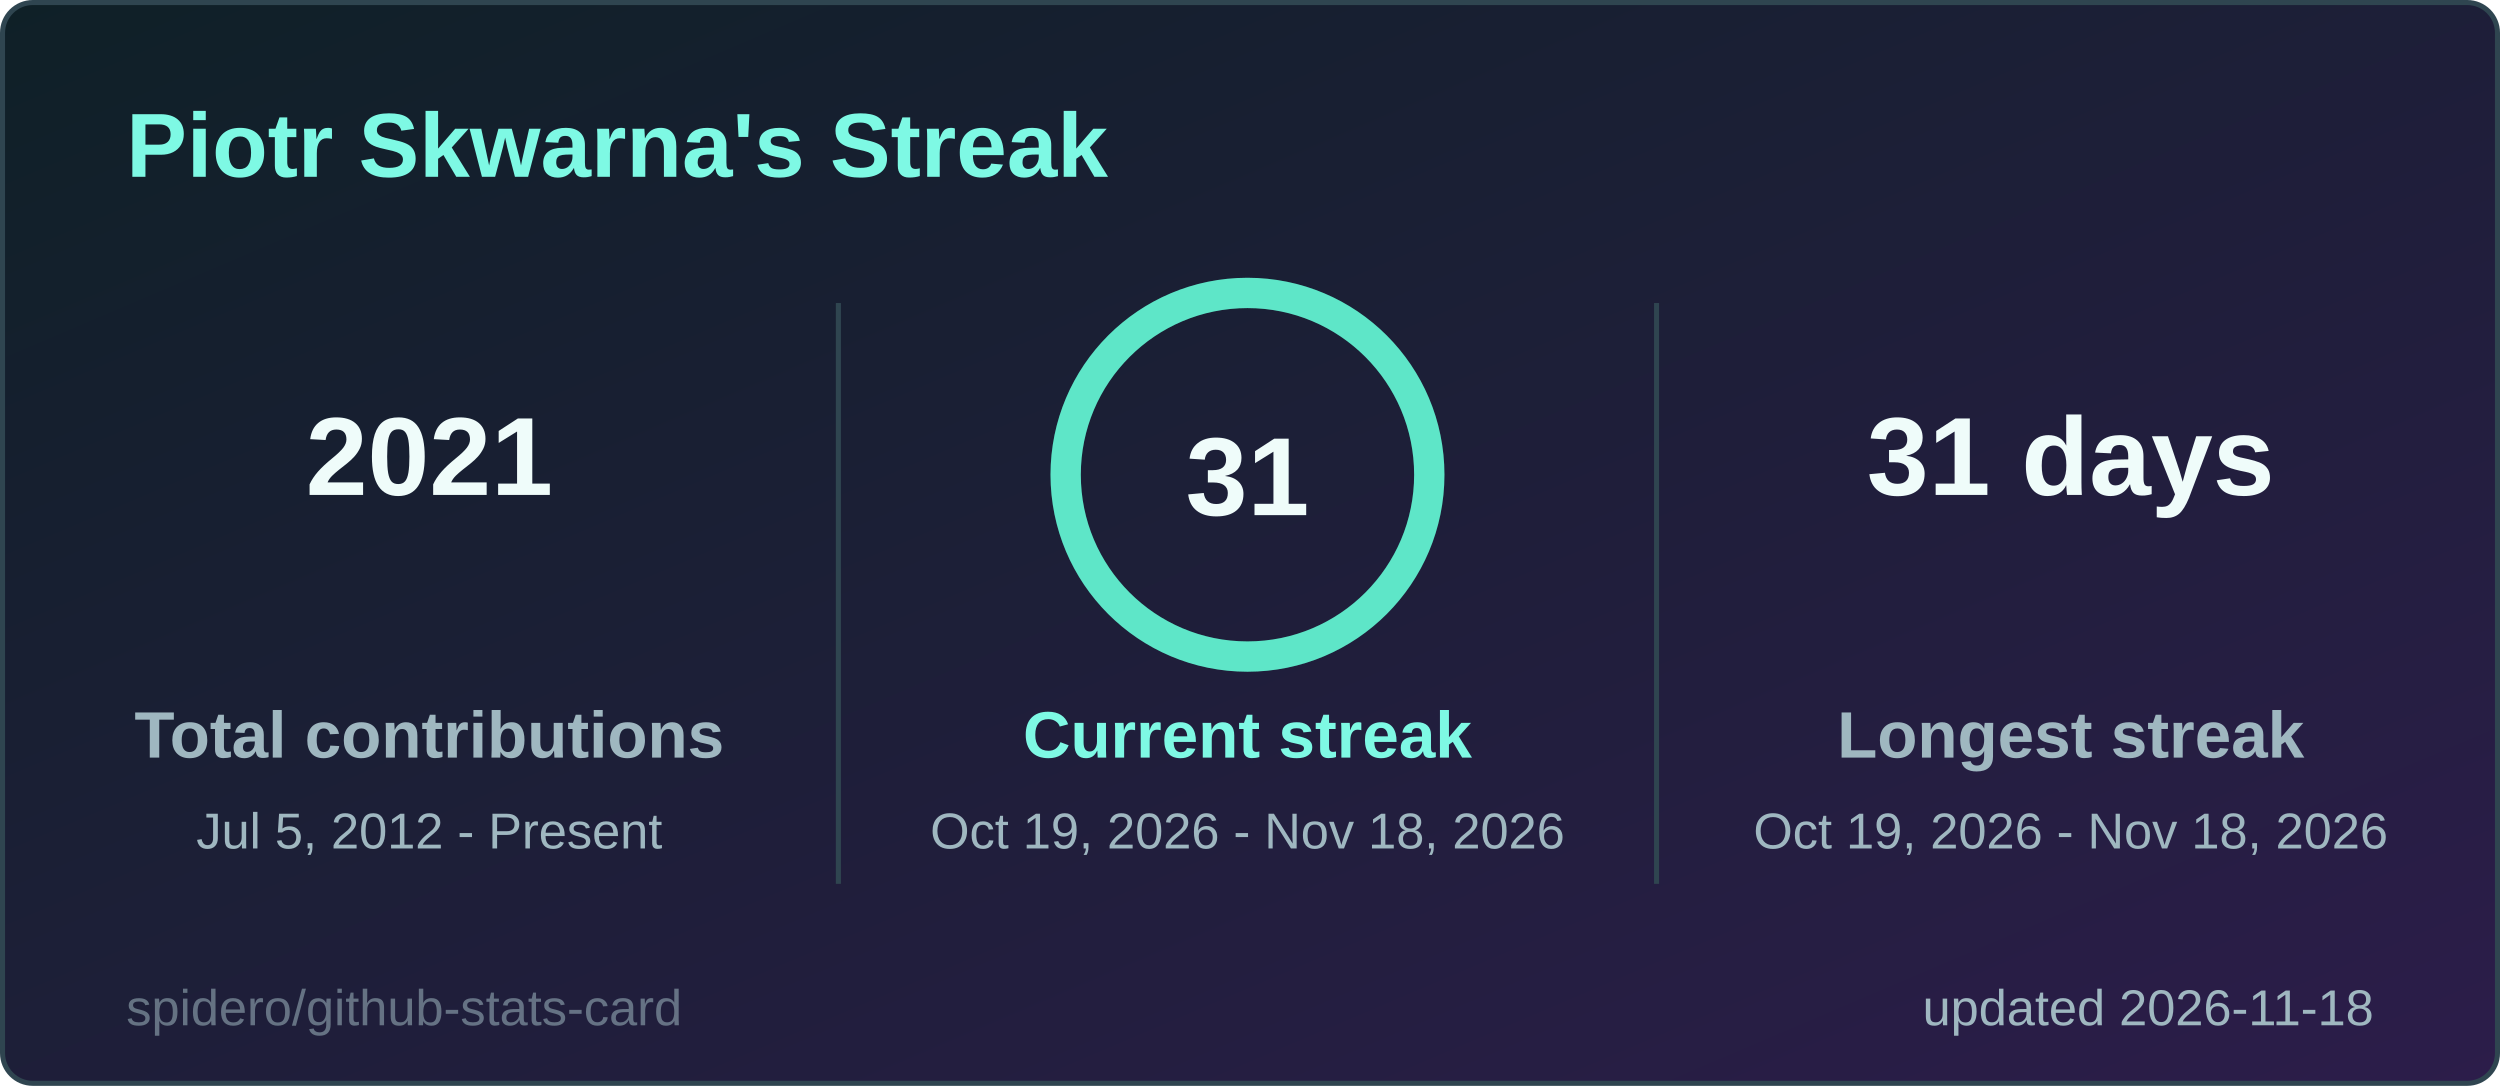
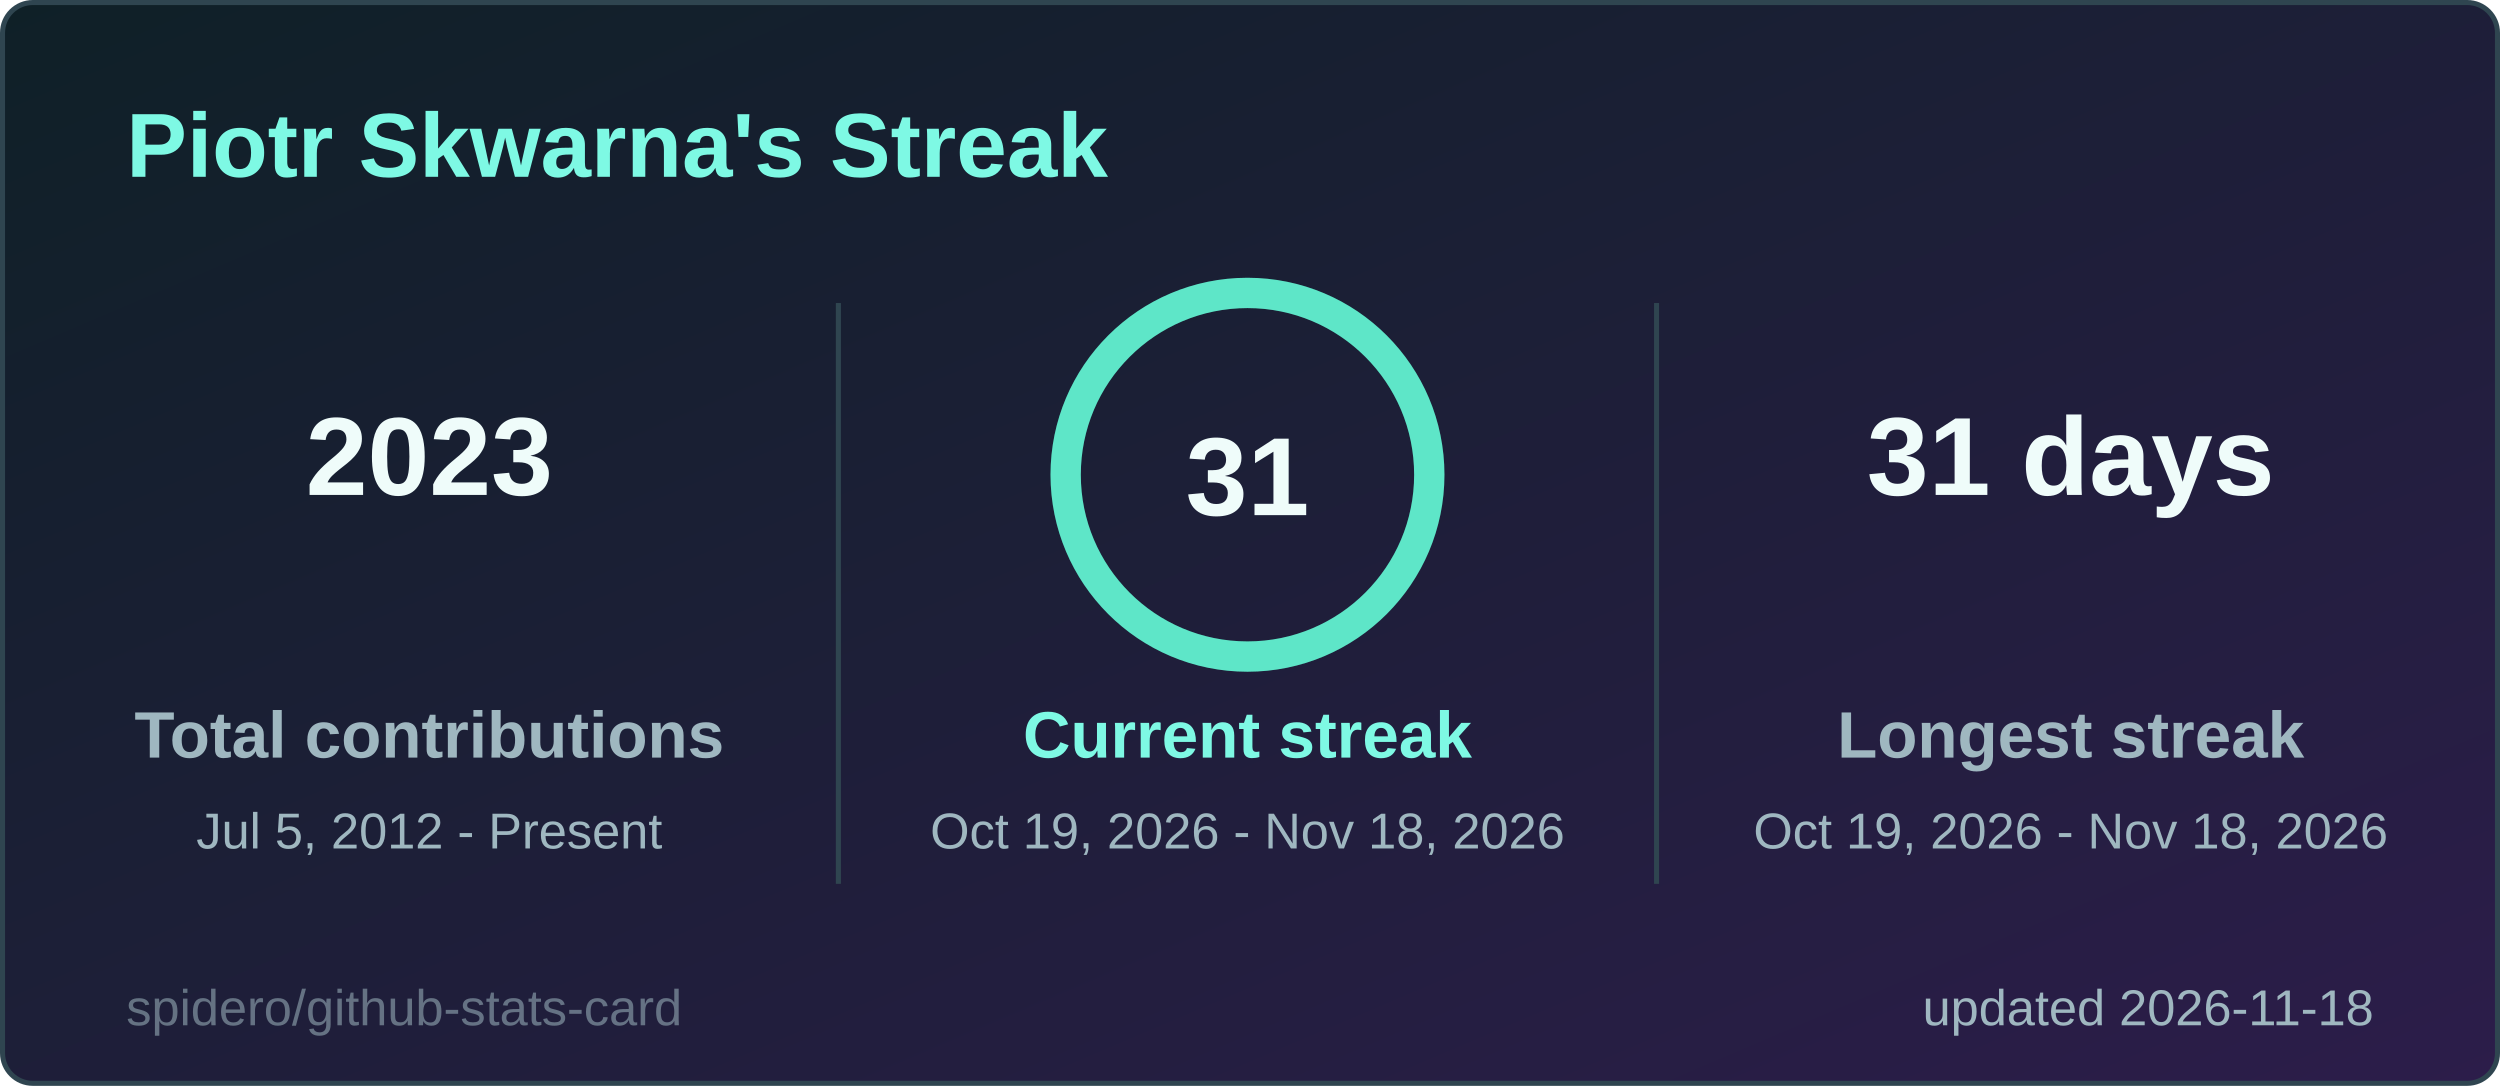
<svg xmlns="http://www.w3.org/2000/svg" width="495" height="215" viewBox="0 0 495 215" role="img" aria-label="Piotr Skwarna's Streak">
  <style>
  .title { font: 600 18px 'Segoe UI', Ubuntu, 'Helvetica Neue', Arial, sans-serif; fill: #7ef9e4; }
  .label { font: 600 13px 'Segoe UI', Ubuntu, 'Helvetica Neue', Arial, sans-serif; fill: #9fb7c0; }
  .value { font: 700 13px 'Segoe UI', Ubuntu, 'Helvetica Neue', Arial, sans-serif; fill: #effcfa; }
  .big { font: 700 22px 'Segoe UI', Ubuntu, 'Helvetica Neue', Arial, sans-serif; fill: #effcfa; }
  .small { font: 400 10px 'Segoe UI', Ubuntu, 'Helvetica Neue', Arial, sans-serif; fill: #9fb7c0; }
  .credit { opacity: .55; }
  /* Visible by default; the animation only fades in from 0 (no-animation renderers show the final state) */
  .fade { animation: fade .5s ease-in-out backwards; }
  @keyframes fade { from { opacity: 0; } }
  @media (prefers-reduced-motion: reduce) { * { animation: none !important; } }

</style>
  <defs>
    <linearGradient id="bg" x1="0" y1="0" x2="1" y2="1">
      <stop offset="0" stop-color="#0f2027" />
      <stop offset="1" stop-color="#2c1d4a" />
    </linearGradient>
  </defs>
  <rect x="0.5" y="0.5" width="494" height="214" rx="6" fill="url(#bg)" stroke="#2f4550" />
  <text x="25" y="35" class="title">Piotr Skwarna's Streak</text>
  <g class="fade" style="animation-delay:150ms">
-     <text x="85" y="98" text-anchor="middle" class="big">2021</text>
+     <text x="85" y="98" text-anchor="middle" class="big">2023</text>
    <text x="85" y="150" text-anchor="middle" class="label">Total contributions</text>
    <text x="85" y="168" text-anchor="middle" class="small">Jul 5, 2012 - Present</text>
  </g>
  <g class="fade" style="animation-delay:400ms">
    <text x="410" y="98" text-anchor="middle" class="big">31 days</text>
    <text x="410" y="150" text-anchor="middle" class="label">Longest streak</text>
    <text x="410" y="168" text-anchor="middle" class="small">Oct 19, 2026 - Nov 18, 2026</text>
  </g>
  <line x1="166" y1="60" x2="166" y2="175" stroke="#2f4550" />
  <line x1="328" y1="60" x2="328" y2="175" stroke="#2f4550" />
  <style>
  .ring247x94 { stroke-dasharray: 226.2; stroke-dashoffset: 0.0; animation: ring247x94 1.2s ease-out backwards; }
  @keyframes ring247x94 { from { stroke-dashoffset: 226.2; } }
</style>
  <circle cx="247" cy="94" r="36" fill="none" stroke="#24414a" stroke-width="6" />
  <circle class="ring247x94" cx="247" cy="94" r="36" fill="none" stroke="#5ee6c8" stroke-width="6" stroke-linecap="round" transform="rotate(-90 247 94)" />
  <text x="247" y="102" text-anchor="middle" class="big">31</text>
  <g class="fade" style="animation-delay:250ms">
    <text x="247" y="150" text-anchor="middle" class="label" style="fill:#7ef9e4">Current streak</text>
    <text x="247" y="168" text-anchor="middle" class="small">Oct 19, 2026 - Nov 18, 2026</text>
  </g>
  <text x="470" y="203" text-anchor="end" class="small">updated 2026-11-18</text>
  <a href="https://github.com/spidero/github-stats-card" target="_blank">
    <text x="25" y="203" class="small credit">spidero/github-stats-card</text>
  </a>
</svg>
